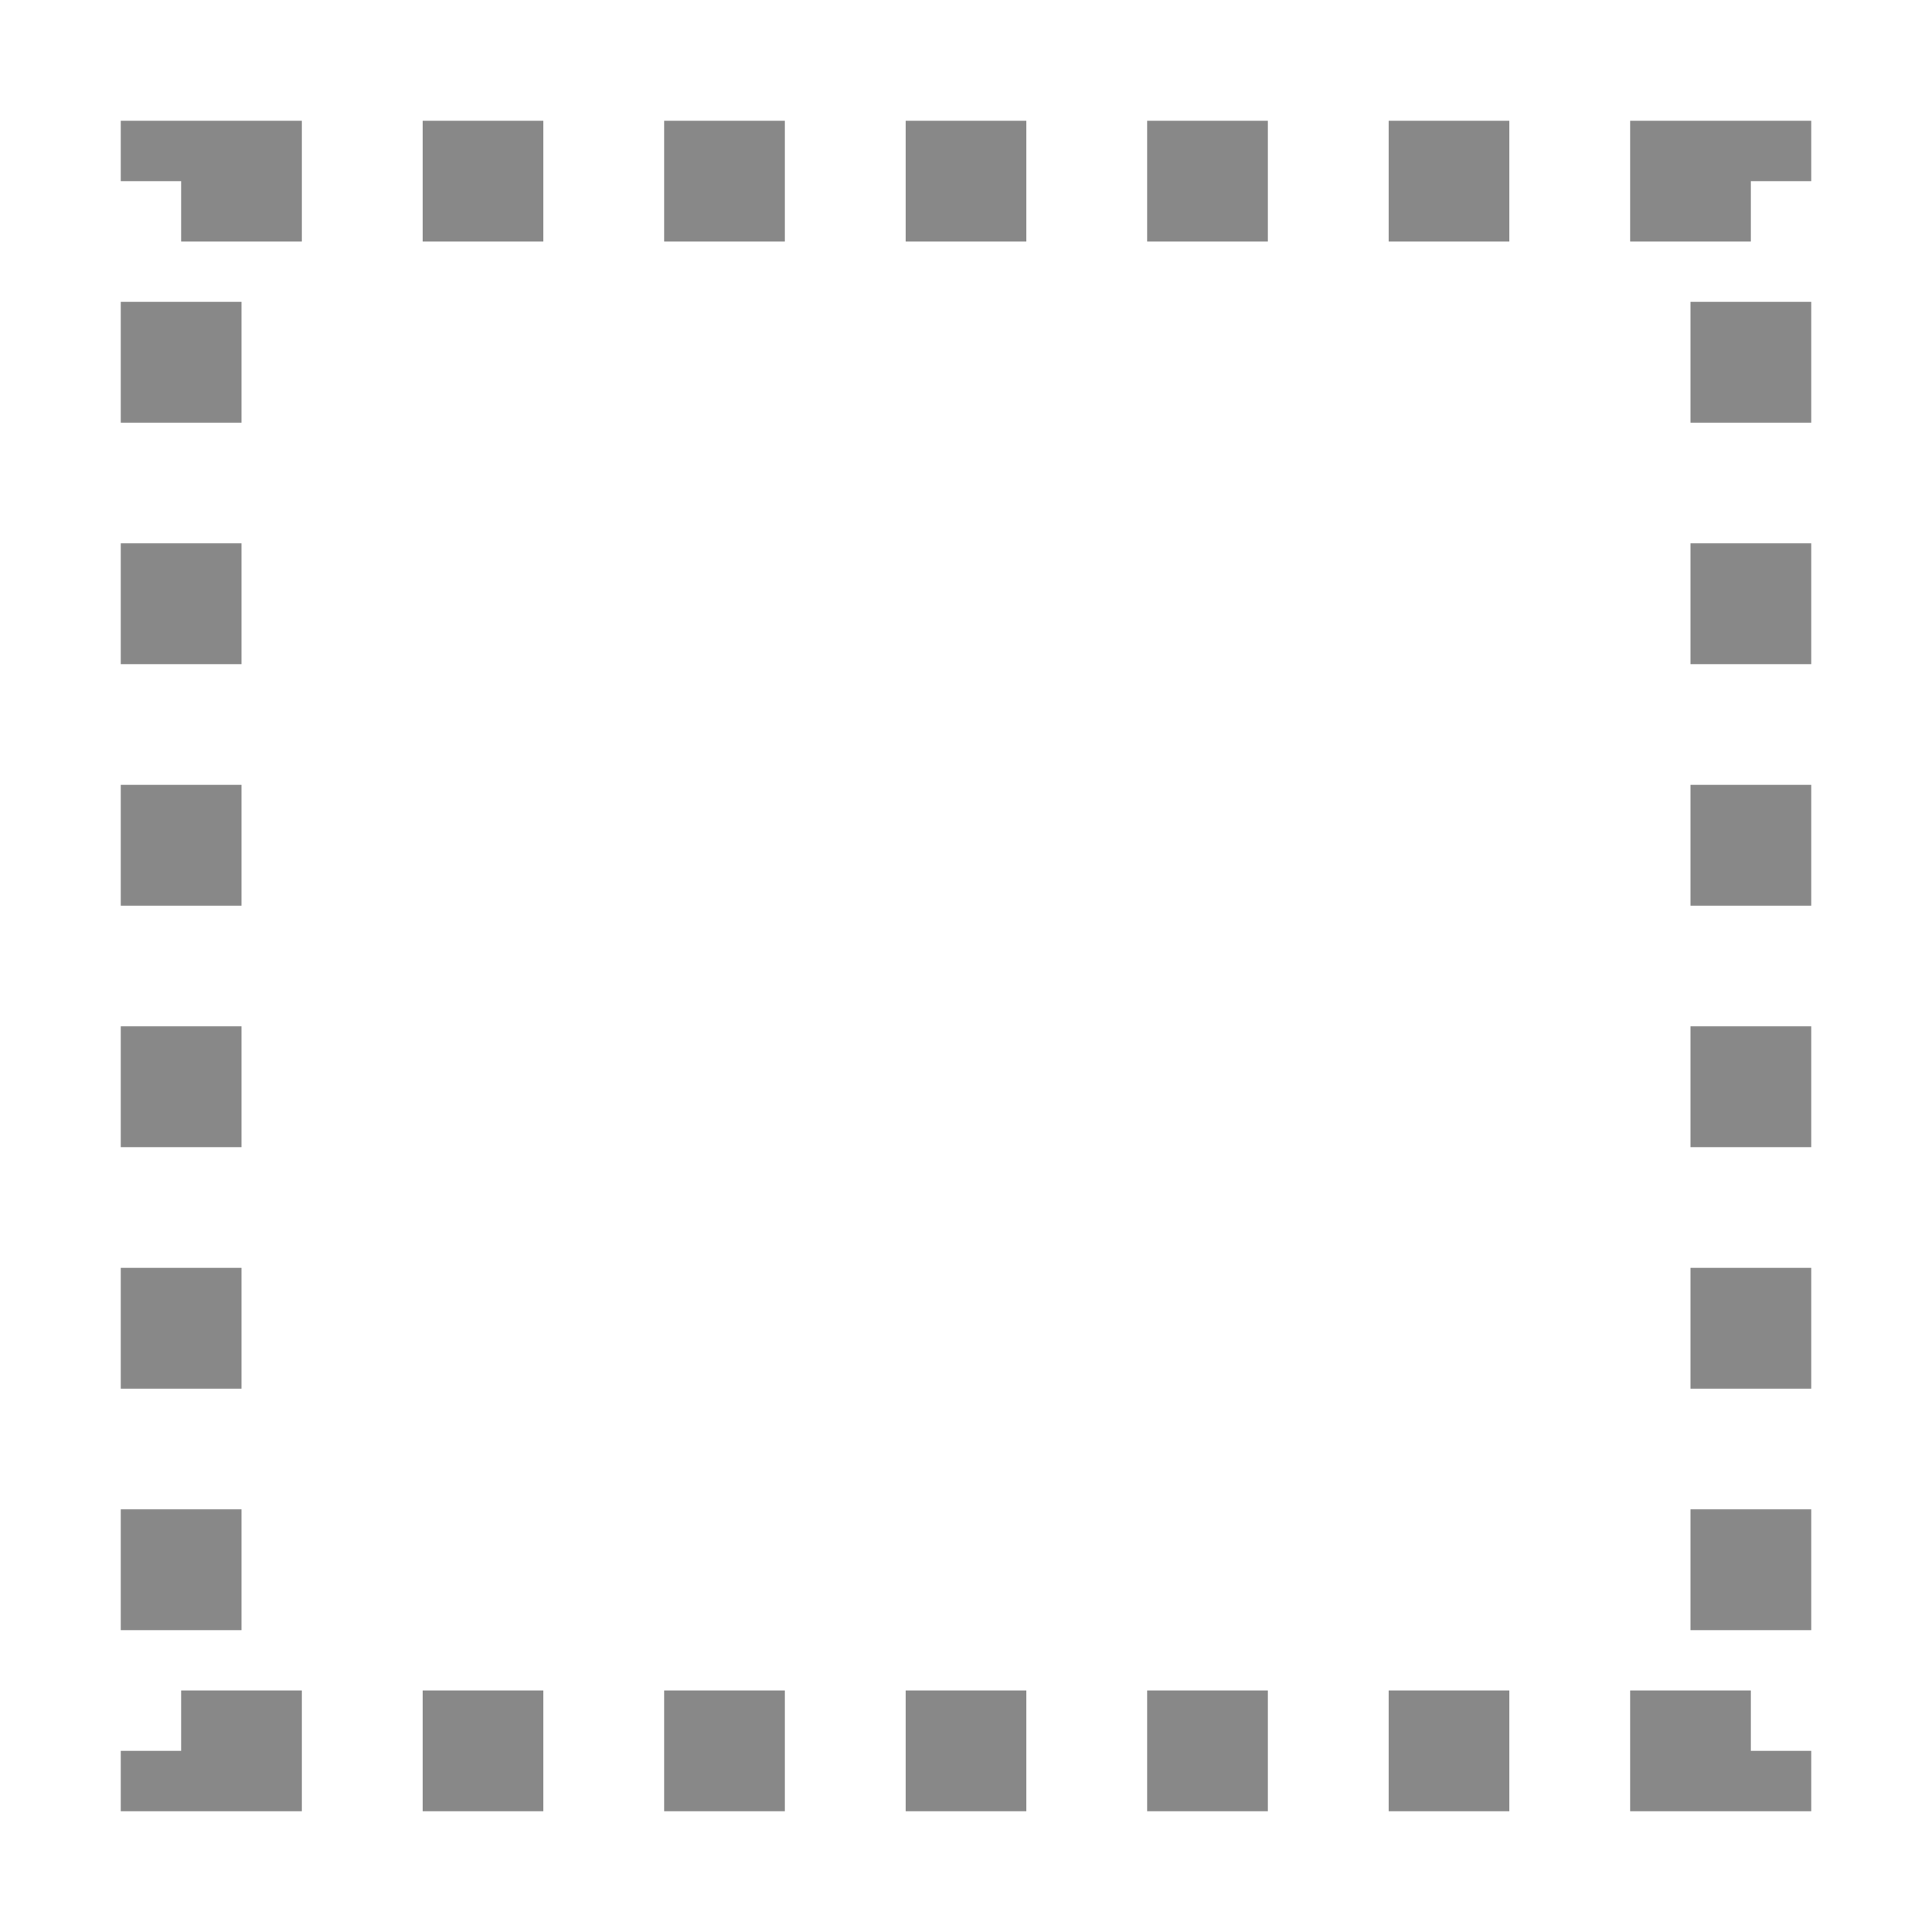
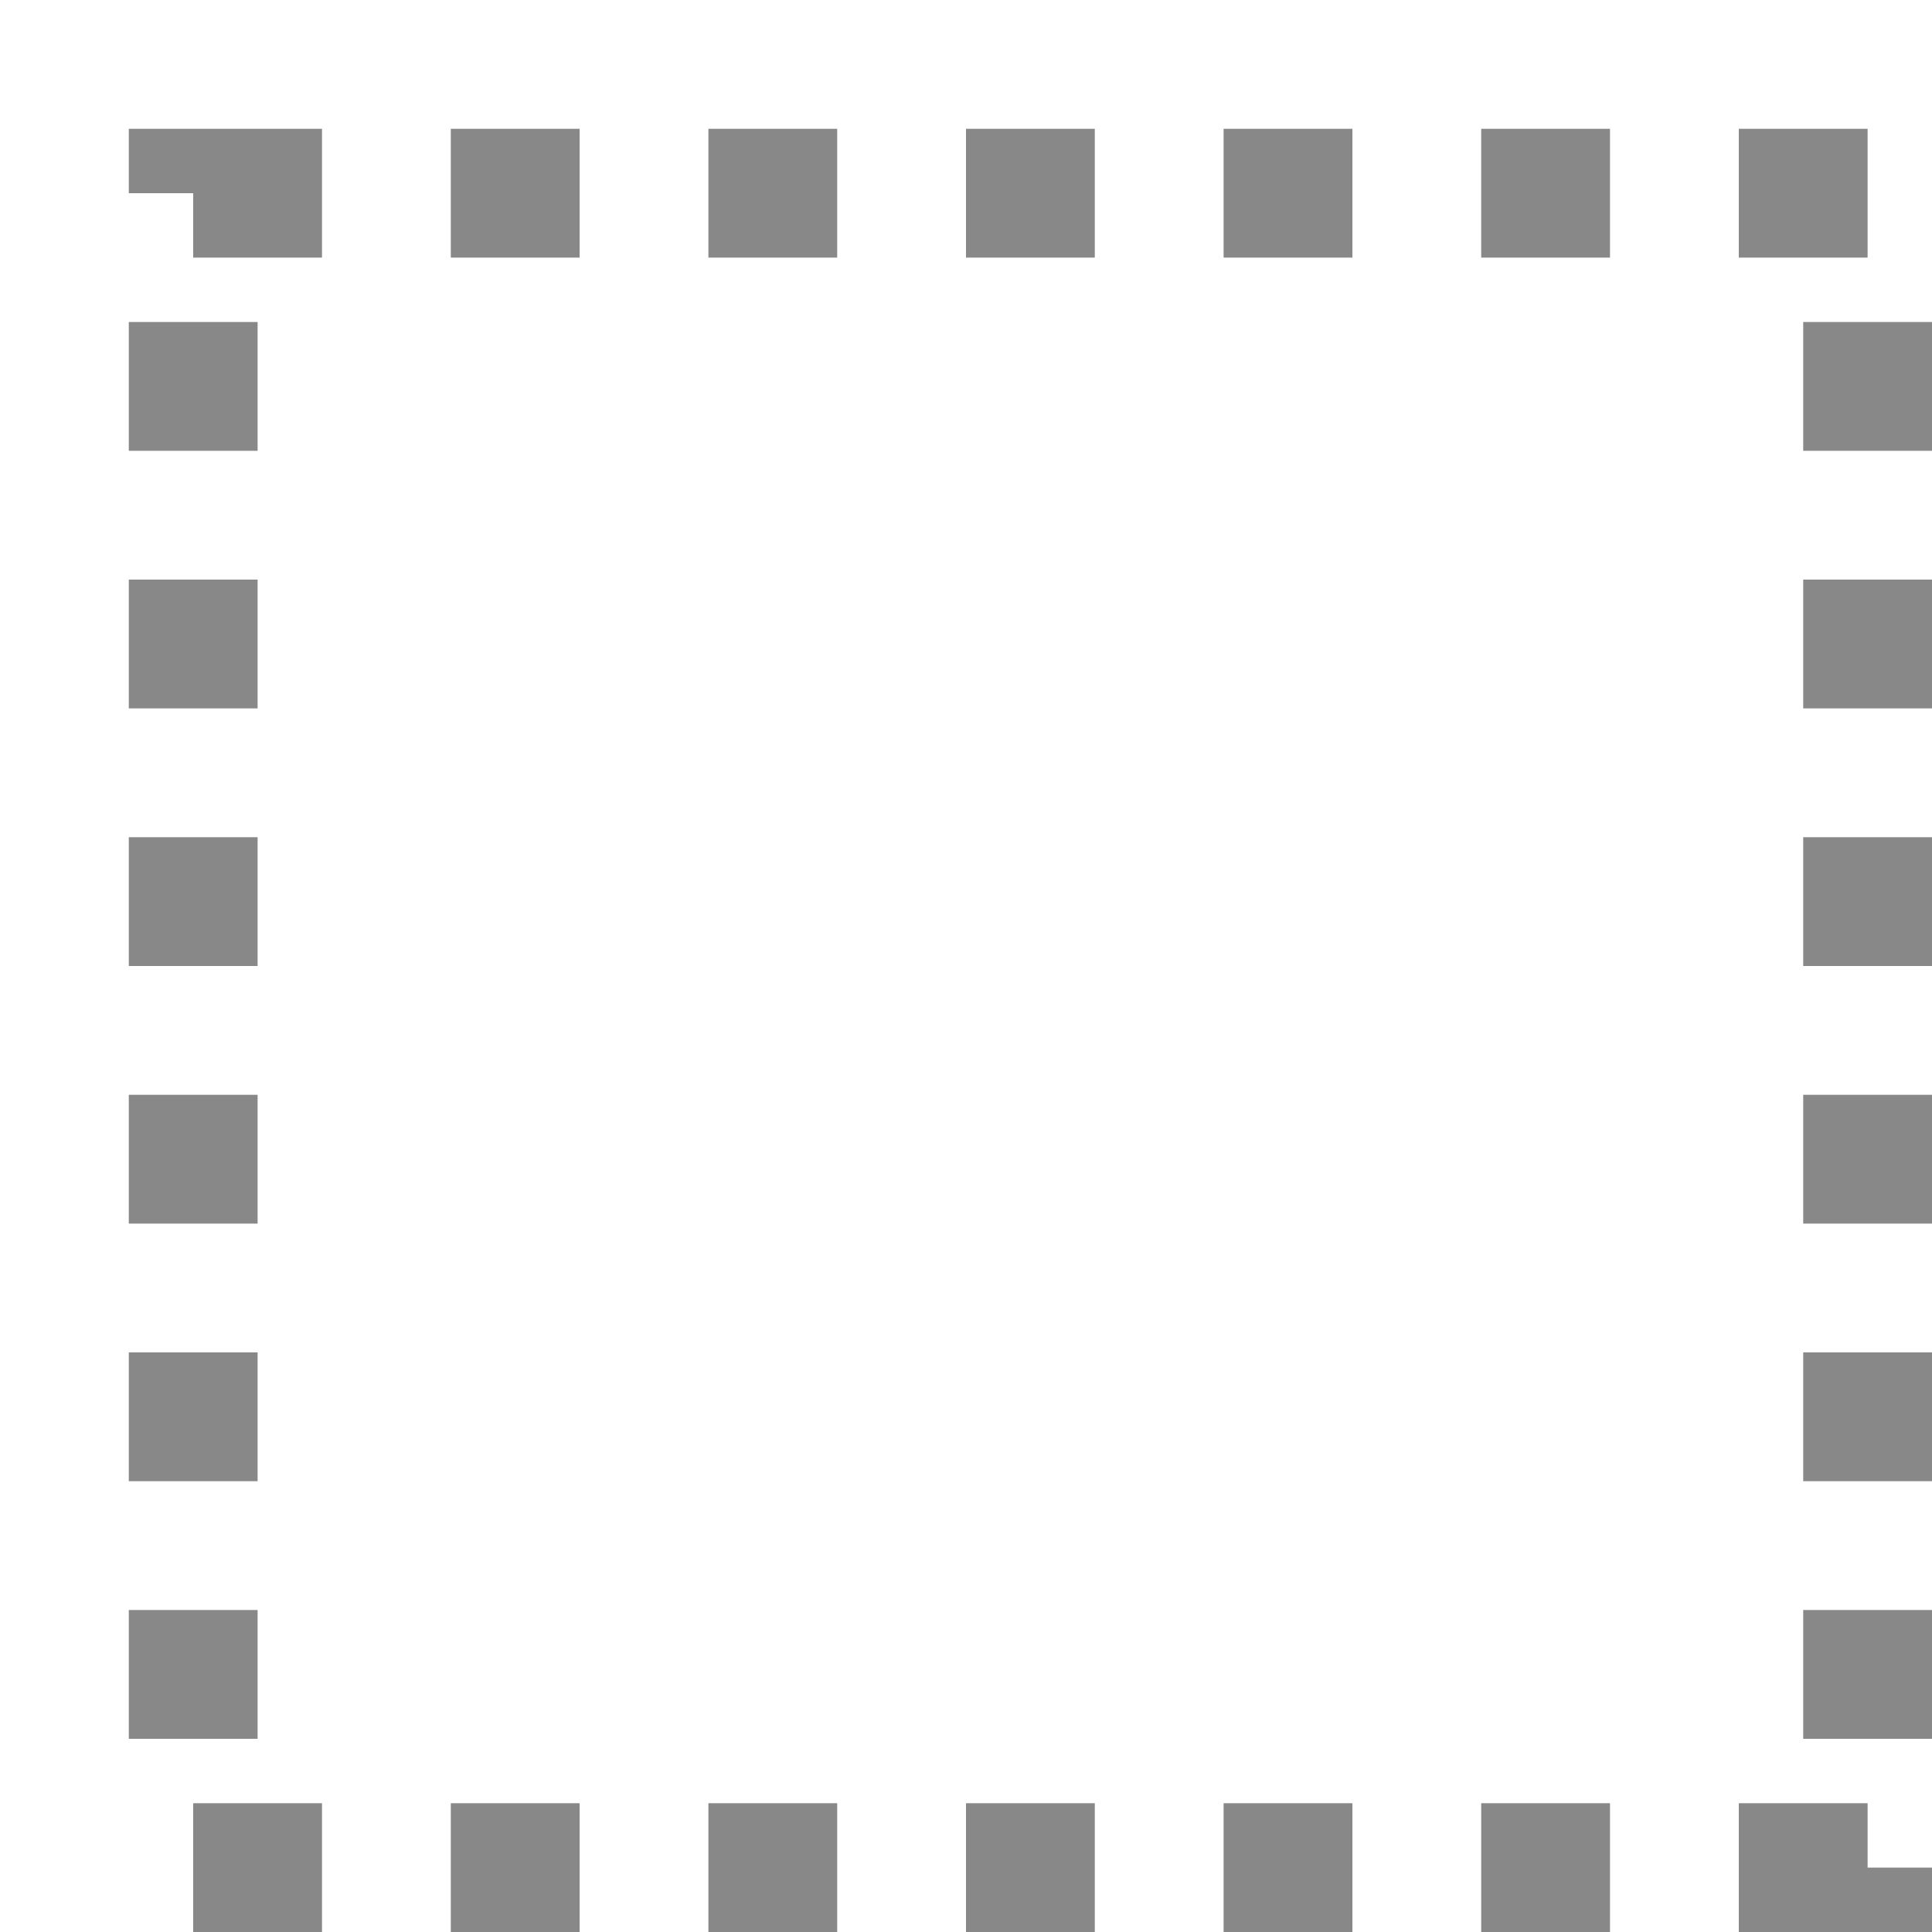
- <svg xmlns="http://www.w3.org/2000/svg" width="16" height="16">
+ <svg xmlns="http://www.w3.org/2000/svg" width="15" height="15">
  <rect stroke="#888" stroke-dasharray="1" fill="transparent" x="1.5" y="1.5" width="13" height="13" />
</svg>
